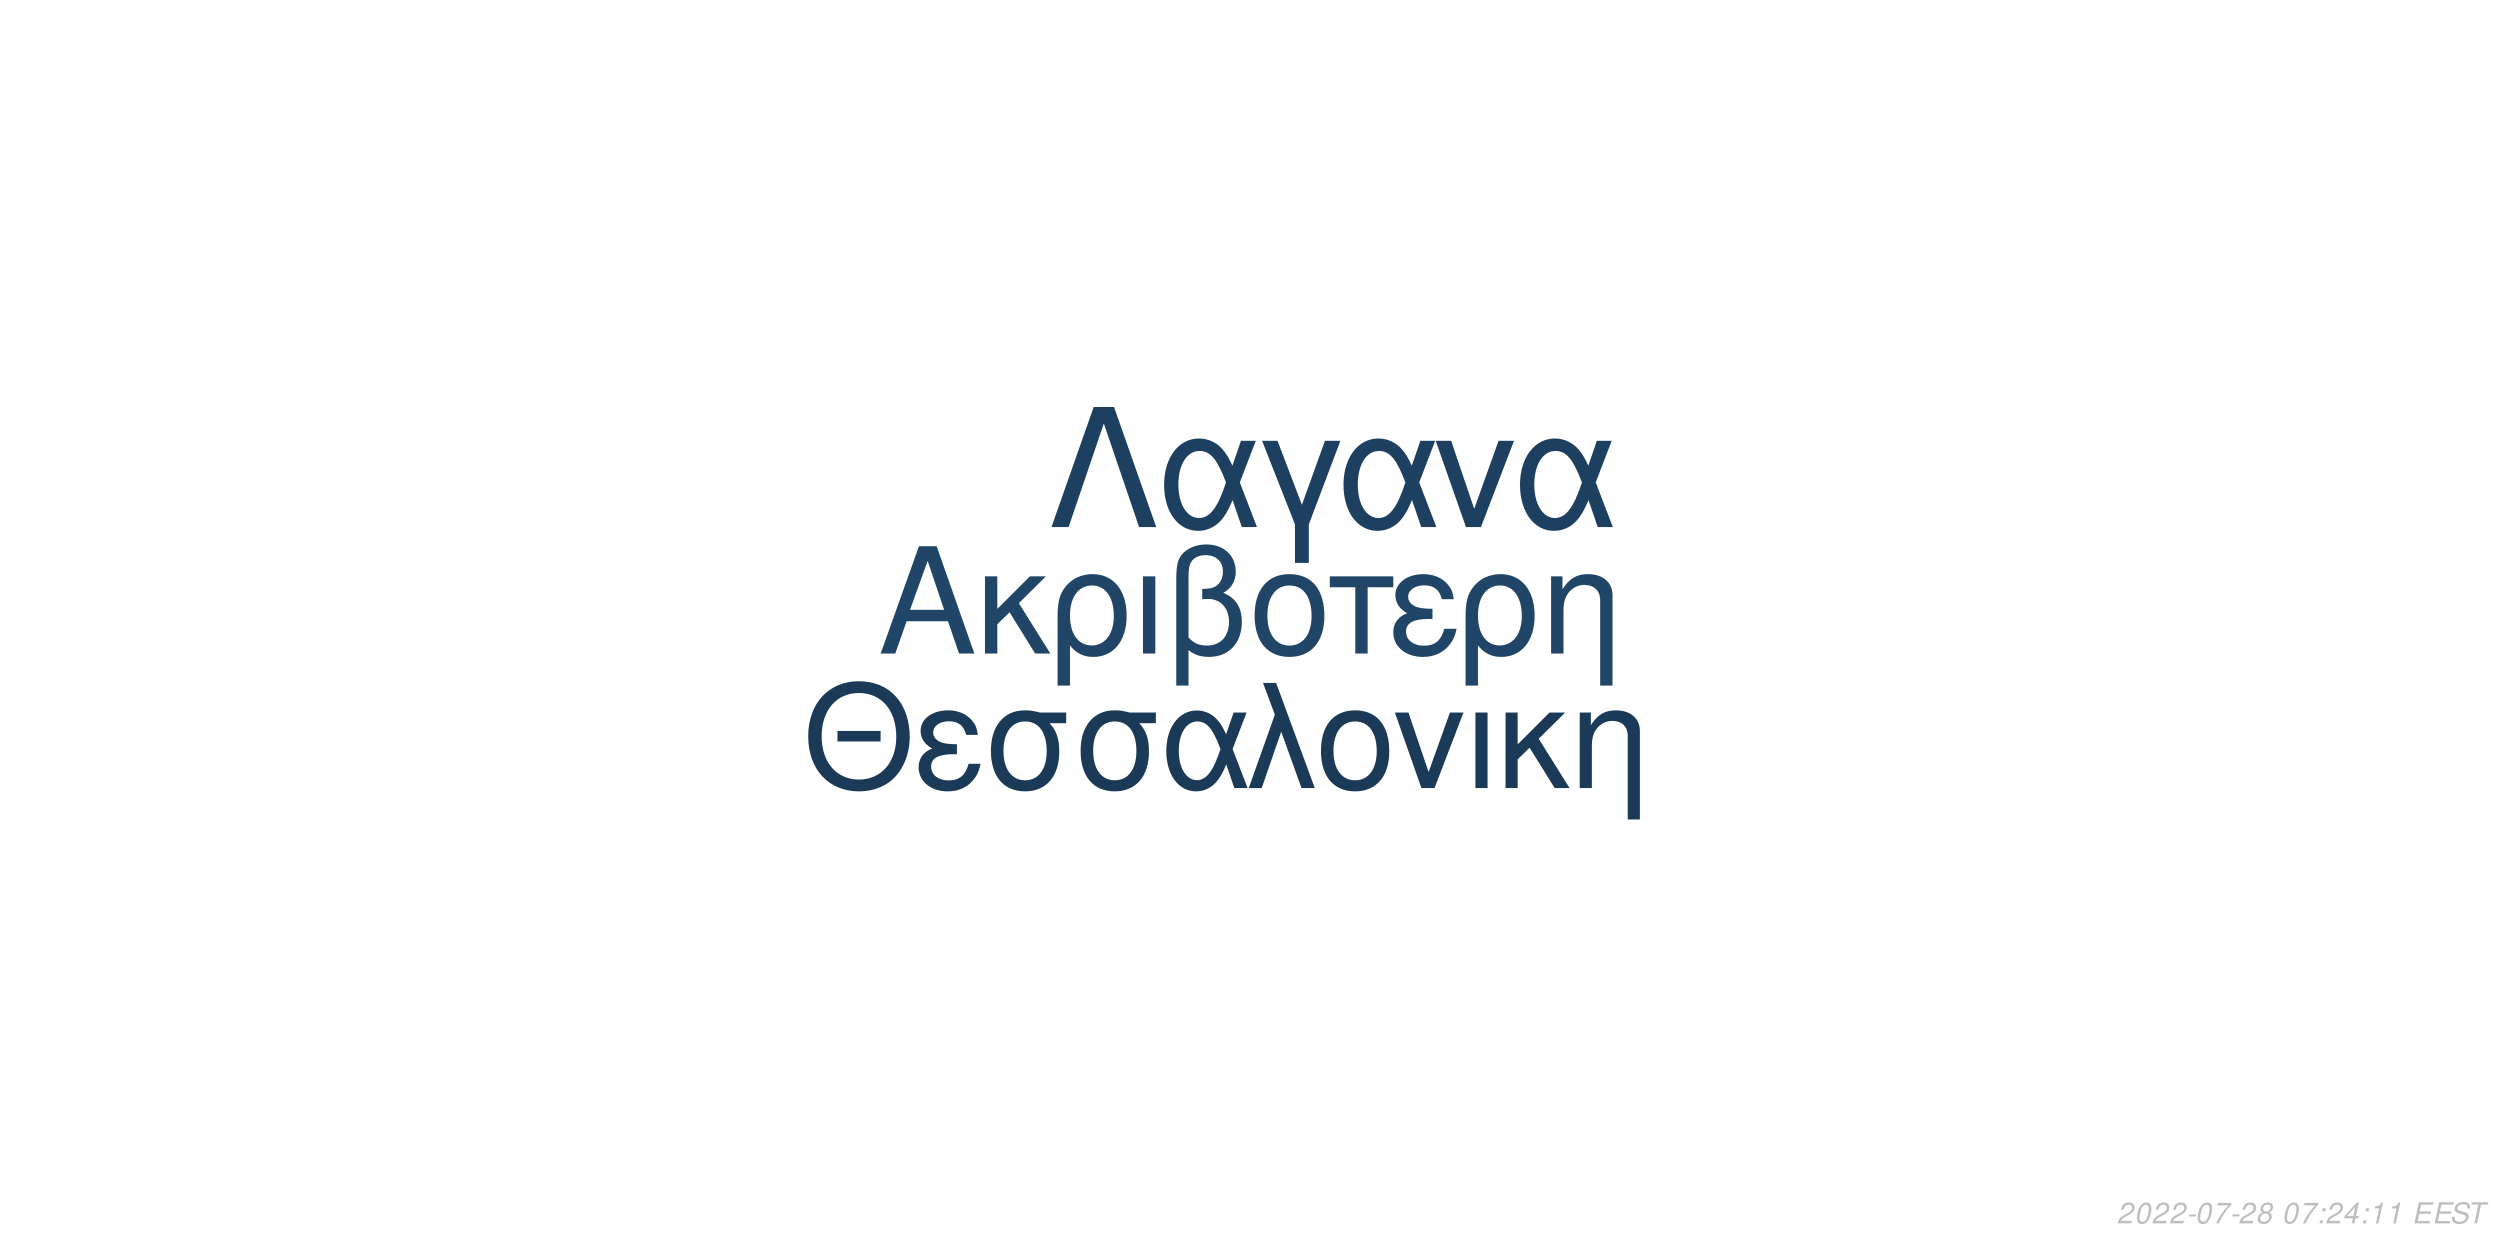
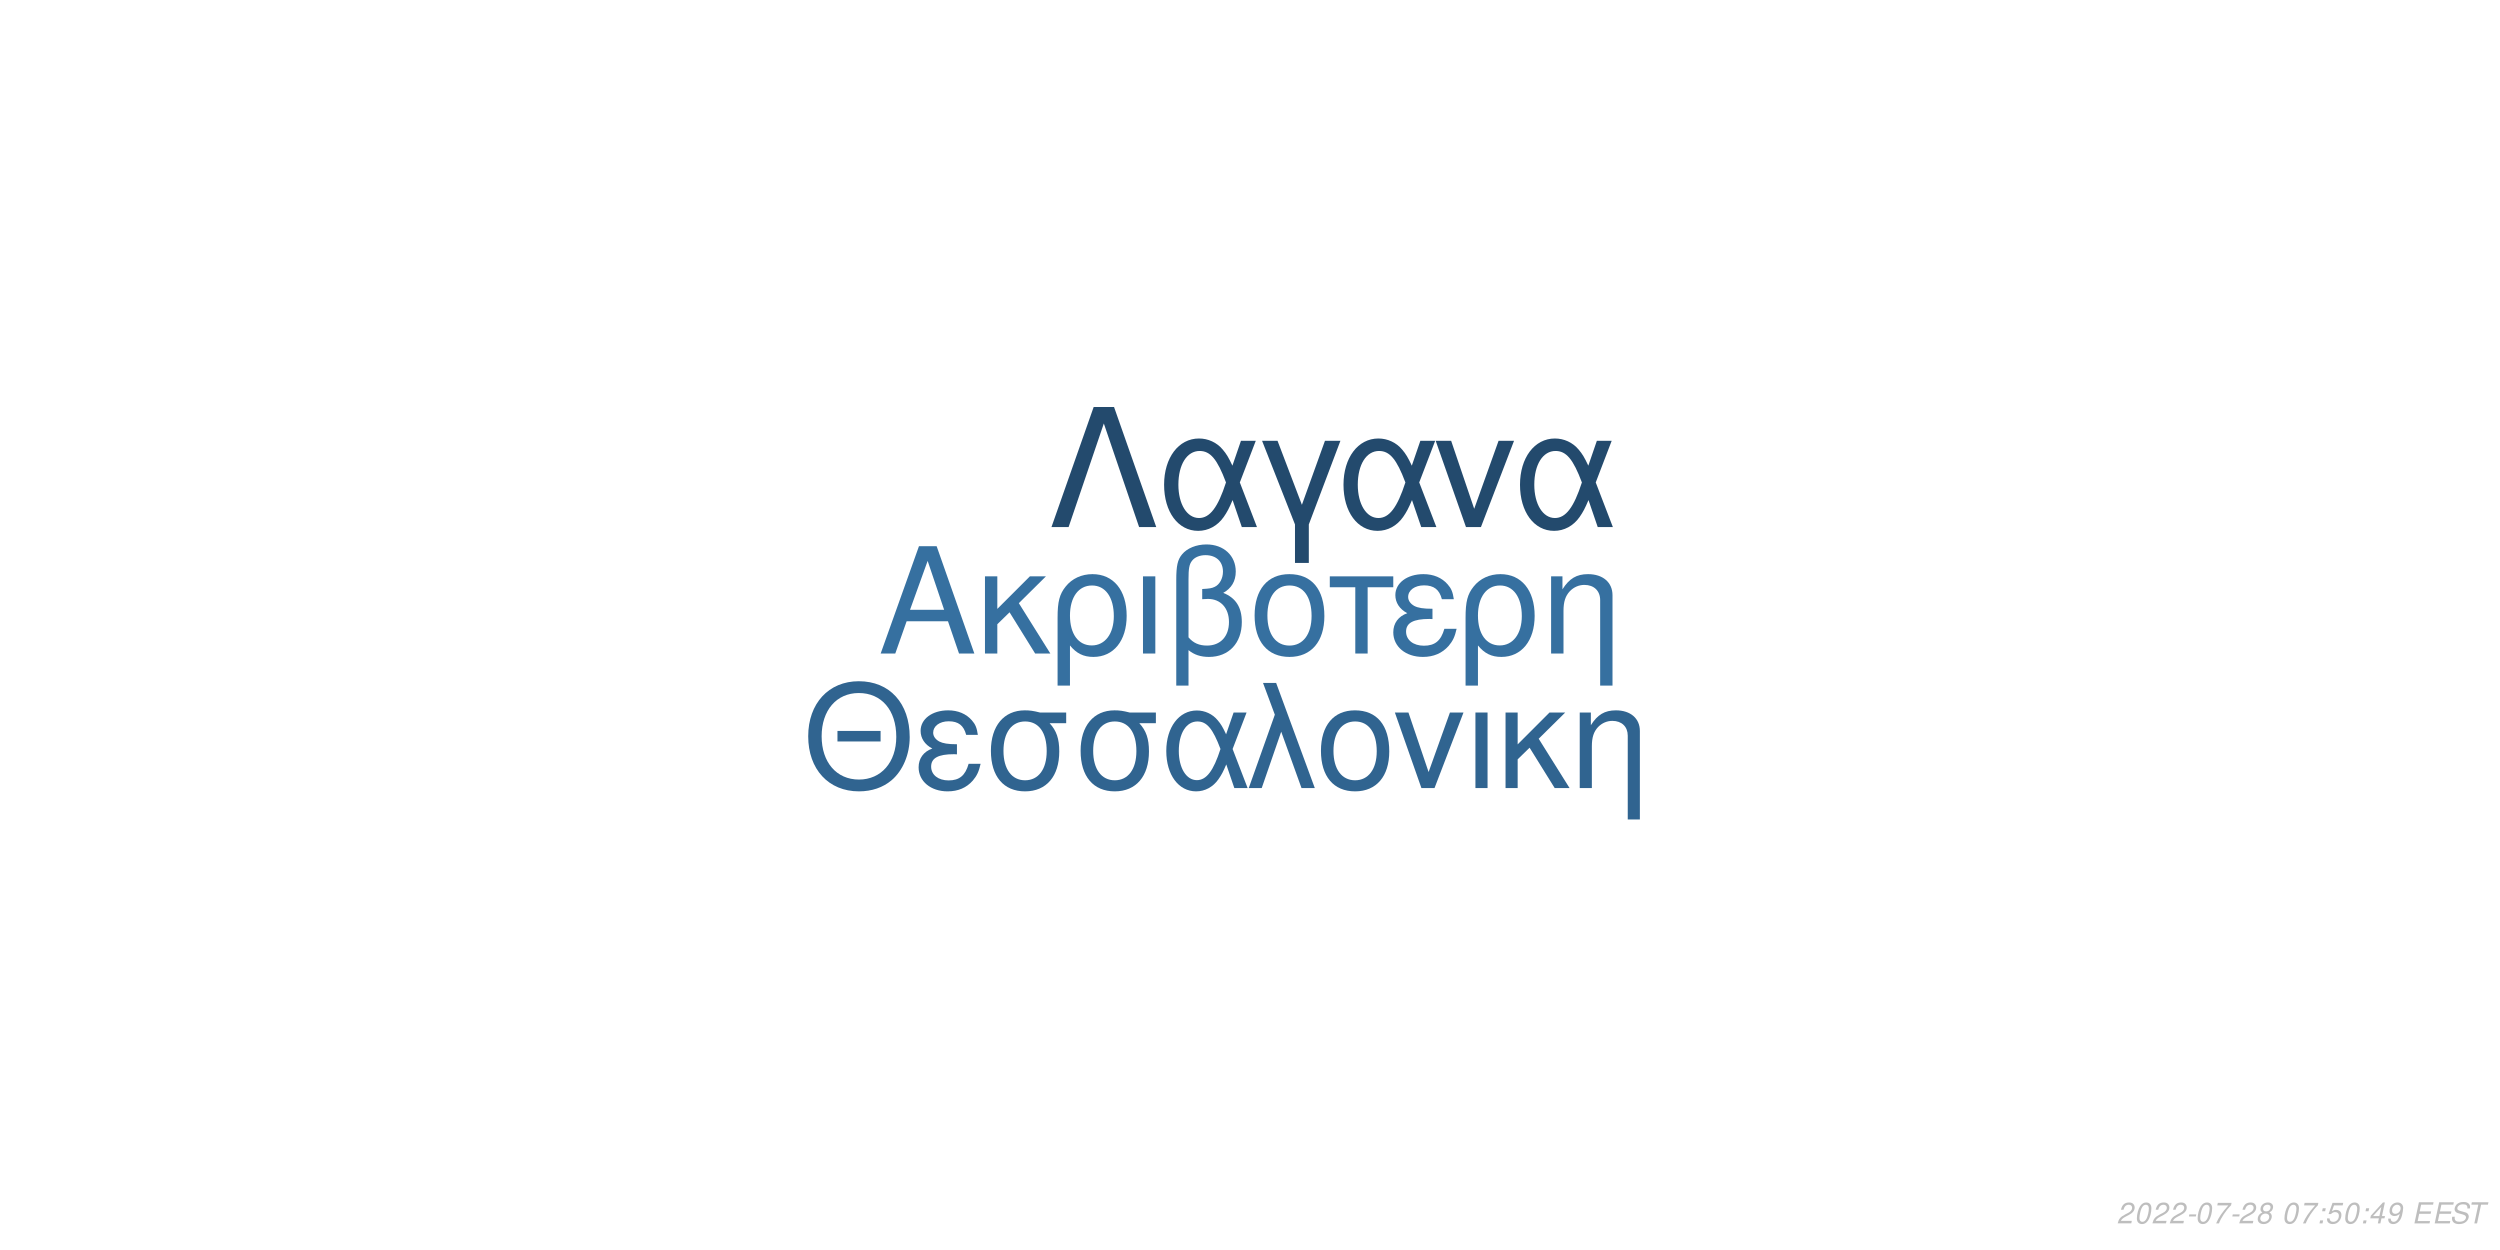
<svg xmlns="http://www.w3.org/2000/svg" xmlns:xlink="http://www.w3.org/1999/xlink" width="864pt" height="432pt" viewBox="0 0 864 432" version="1.1">
  <defs>
    <g>
      <symbol overflow="visible" id="glyph0-0">
        <path style="stroke:none;" d="" />
      </symbol>
      <symbol overflow="visible" id="glyph0-1">
        <path style="stroke:none;" d="M 24.125 -11.141 L 27.938 0 L 33.234 0 L 20.203 -37.094 L 14.094 -37.094 L 0.859 0 L 5.906 0 L 9.828 -11.141 Z M 22.797 -15.109 L 11 -15.109 L 17.094 -32.016 Z M 22.797 -15.109 " />
      </symbol>
      <symbol overflow="visible" id="glyph0-2">
        <path style="stroke:none;" d="M 7.172 -15.422 L 7.172 -26.672 L 2.906 -26.672 L 2.906 0 L 7.172 0 L 7.172 -10.125 L 11.406 -14.25 L 20.25 0 L 25.5 0 L 14.609 -17.406 L 23.969 -26.672 L 18.422 -26.672 Z M 7.172 -15.422 " />
      </symbol>
      <symbol overflow="visible" id="glyph0-3">
        <path style="stroke:none;" d="M 3 11.094 L 7.281 11.094 L 7.281 -2.797 C 9.516 -0.047 11.953 1.172 15.375 1.172 C 22.344 1.172 26.875 -4.422 26.875 -13.031 C 26.875 -21.891 22.297 -27.438 15.062 -27.438 C 11.297 -27.438 7.984 -25.906 5.797 -23.156 C 3.672 -20.516 3 -17.969 3 -12.359 Z M 14.906 -23.516 C 19.547 -23.516 22.438 -19.438 22.438 -12.922 C 22.438 -6.812 19.391 -2.797 14.812 -2.797 C 10.172 -2.797 7.281 -6.766 7.281 -13.125 C 7.281 -19.484 10.234 -23.516 14.906 -23.516 Z M 14.906 -23.516 " />
      </symbol>
      <symbol overflow="visible" id="glyph0-4">
        <path style="stroke:none;" d="M 3.516 0 L 7.781 0 L 7.781 -26.672 L 3.516 -26.672 Z M 3.516 0 " />
      </symbol>
      <symbol overflow="visible" id="glyph0-5">
        <path style="stroke:none;" d="M 4.016 11.094 L 8.25 11.094 L 8.25 -1.172 C 10.172 0.406 12.422 1.172 15.312 1.172 C 22.188 1.172 26.672 -3.609 26.672 -10.891 C 26.672 -15.984 24.578 -19.234 20.25 -20.969 C 23.109 -22.547 24.578 -25.031 24.578 -28.344 C 24.578 -33.844 20.406 -37.703 14.453 -37.703 C 10.938 -37.703 7.734 -36.391 6 -34.25 C 4.484 -32.422 4.016 -30.328 4.016 -25.391 Z M 8.25 -25.656 C 8.25 -29.359 8.5 -30.844 9.469 -32.062 C 10.375 -33.281 12.156 -34 14.094 -34 C 17.812 -34 20.156 -31.812 20.156 -28.297 C 20.156 -25.953 18.984 -23.812 17.297 -23.047 C 16.281 -22.547 15.469 -22.438 12.984 -22.297 L 12.984 -18.781 C 13.734 -18.828 14.344 -18.875 14.969 -18.875 C 19.344 -18.875 22.234 -15.719 22.234 -10.891 C 22.234 -5.906 19.281 -2.75 14.656 -2.75 C 11.953 -2.75 9.922 -3.609 8.25 -5.594 Z M 8.25 -25.656 " />
      </symbol>
      <symbol overflow="visible" id="glyph0-6">
        <path style="stroke:none;" d="M 14.094 -27.438 C 6.562 -27.438 2.094 -22.094 2.094 -13.125 C 2.094 -4.125 6.562 1.172 14.141 1.172 C 21.672 1.172 26.203 -4.172 26.203 -12.922 C 26.203 -22.188 21.828 -27.438 14.094 -27.438 Z M 14.141 -23.516 C 18.938 -23.516 21.781 -19.594 21.781 -12.984 C 21.781 -6.672 18.828 -2.75 14.141 -2.75 C 9.422 -2.75 6.516 -6.672 6.516 -13.125 C 6.516 -19.594 9.422 -23.516 14.141 -23.516 Z M 14.141 -23.516 " />
      </symbol>
      <symbol overflow="visible" id="glyph0-7">
        <path style="stroke:none;" d="M 7.891 0 L 12.156 0 L 12.156 -22.906 L 21.016 -22.906 L 21.016 -26.672 L -0.922 -26.672 L -0.922 -22.906 L 7.891 -22.906 Z M 7.891 0 " />
      </symbol>
      <symbol overflow="visible" id="glyph0-8">
        <path style="stroke:none;" d="M 14.562 -15.469 C 11.344 -15.469 9.562 -15.781 8.297 -16.438 C 6.922 -17.203 6.156 -18.328 6.156 -19.547 C 6.156 -21.891 8.453 -23.562 11.656 -23.562 C 15.062 -23.562 16.953 -22.094 17.812 -18.781 L 21.938 -18.781 C 21.578 -21.266 21.062 -22.5 19.797 -23.922 C 17.812 -26.203 14.906 -27.438 11.453 -27.438 C 5.797 -27.438 1.734 -24.375 1.734 -20.203 C 1.734 -17.609 3.156 -15.375 5.859 -13.938 C 2.797 -12.875 1.016 -10.484 1.016 -7.328 C 1.016 -2.391 5.297 1.172 11.25 1.172 C 14.969 1.172 17.906 -0.109 20.156 -2.641 C 21.578 -4.328 22.297 -5.797 22.906 -8.547 L 18.672 -8.547 C 17.5 -4.422 15.422 -2.703 11.609 -2.703 C 7.938 -2.703 5.438 -4.688 5.438 -7.578 C 5.438 -10.578 7.938 -11.953 13.484 -11.953 C 13.641 -11.953 14.094 -11.953 14.562 -11.906 Z M 14.562 -15.469 " />
      </symbol>
      <symbol overflow="visible" id="glyph0-9">
        <path style="stroke:none;" d="M 3.562 -26.672 L 3.562 0 L 7.844 0 L 7.844 -14.703 C 7.844 -17.906 8.5 -19.891 10.031 -21.531 C 11.406 -22.953 13.188 -23.719 15.062 -23.719 C 18.375 -23.719 20.516 -21.672 20.516 -18.469 L 20.516 11.094 L 24.781 11.094 L 24.781 -20.156 C 24.781 -24.578 21.469 -27.438 16.328 -27.438 C 12.359 -27.438 9.828 -25.906 7.484 -22.188 L 7.484 -26.672 Z M 3.562 -26.672 " />
      </symbol>
      <symbol overflow="visible" id="glyph1-0">
        <path style="stroke:none;" d="" />
      </symbol>
      <symbol overflow="visible" id="glyph1-1">
        <path style="stroke:none;" d="M 26.859 -19.734 L 11.953 -19.734 L 11.953 -16.094 L 26.859 -16.094 Z M 19.328 -36.922 C 8.922 -36.922 1.844 -29.25 1.844 -17.891 C 1.844 -6.484 8.875 1.141 19.391 1.141 C 23.812 1.141 27.703 -0.203 30.641 -2.688 C 34.578 -6.031 36.922 -11.656 36.922 -17.594 C 36.922 -29.297 30 -36.922 19.328 -36.922 Z M 19.328 -32.844 C 27.203 -32.844 32.281 -26.906 32.281 -17.688 C 32.281 -8.922 27.062 -2.938 19.391 -2.938 C 11.609 -2.938 6.484 -8.922 6.484 -17.891 C 6.484 -26.859 11.609 -32.844 19.328 -32.844 Z M 19.328 -32.844 " />
      </symbol>
      <symbol overflow="visible" id="glyph1-2">
        <path style="stroke:none;" d="M 14.25 -15.141 C 11.109 -15.141 9.375 -15.453 8.125 -16.094 C 6.781 -16.844 6.031 -17.938 6.031 -19.141 C 6.031 -21.422 8.266 -23.078 11.406 -23.078 C 14.75 -23.078 16.594 -21.625 17.438 -18.391 L 21.469 -18.391 C 21.125 -20.828 20.625 -22.031 19.391 -23.422 C 17.438 -25.656 14.594 -26.859 11.219 -26.859 C 5.688 -26.859 1.688 -23.875 1.688 -19.781 C 1.688 -17.234 3.094 -15.047 5.734 -13.656 C 2.734 -12.609 1 -10.266 1 -7.172 C 1 -2.344 5.188 1.141 11.016 1.141 C 14.656 1.141 17.547 -0.094 19.734 -2.594 C 21.125 -4.234 21.828 -5.688 22.422 -8.375 L 18.281 -8.375 C 17.141 -4.328 15.094 -2.641 11.359 -2.641 C 7.766 -2.641 5.328 -4.578 5.328 -7.422 C 5.328 -10.359 7.766 -11.703 13.203 -11.703 C 13.359 -11.703 13.797 -11.703 14.25 -11.656 Z M 14.25 -15.141 " />
      </symbol>
      <symbol overflow="visible" id="glyph1-3">
        <path style="stroke:none;" d="M 29 -26.109 L 19.938 -26.109 C 17.594 -26.703 16.438 -26.859 14.703 -26.859 C 7.469 -26.859 2.984 -21.469 2.984 -12.859 C 2.984 -4.031 7.375 1.141 14.797 1.141 C 22.172 1.141 26.609 -4.078 26.609 -12.656 C 26.609 -17.047 25.656 -19.828 23.266 -22.422 L 29 -22.422 Z M 14.797 -23.016 C 19.531 -23.016 22.266 -19.234 22.266 -12.75 C 22.266 -6.531 19.438 -2.688 14.797 -2.688 C 10.172 -2.688 7.328 -6.531 7.328 -12.859 C 7.328 -19.188 10.172 -23.016 14.797 -23.016 Z M 14.797 -23.016 " />
      </symbol>
      <symbol overflow="visible" id="glyph1-4">
        <path style="stroke:none;" d="M 29.344 -26.109 L 24.859 -26.109 L 22.266 -18.578 C 21.125 -21.031 20.484 -22.125 19.328 -23.469 C 17.547 -25.609 14.906 -26.812 12.156 -26.812 C 5.984 -26.812 1.594 -20.984 1.594 -12.812 C 1.594 -4.578 5.828 1.141 11.906 1.141 C 14.953 1.141 17.734 -0.344 19.625 -3.047 C 20.672 -4.531 21.281 -5.688 22.328 -8.172 L 25.109 0 L 29.703 0 L 24.516 -13.5 Z M 20.328 -13.5 C 17.891 -5.922 15.453 -2.734 12.156 -2.734 C 8.516 -2.734 5.922 -6.922 5.922 -12.812 C 5.922 -18.938 8.516 -23.016 12.359 -23.016 C 15.594 -23.016 17.688 -20.531 20.328 -13.5 Z M 20.328 -13.5 " />
      </symbol>
      <symbol overflow="visible" id="glyph1-5">
        <path style="stroke:none;" d="M 1.094 0 L 5.578 0 L 12.312 -19.484 L 19.328 0 L 23.922 0 L 10.562 -36.328 L 6.031 -36.328 L 10.109 -25.359 Z M 1.094 0 " />
      </symbol>
      <symbol overflow="visible" id="glyph1-6">
        <path style="stroke:none;" d="M 13.797 -26.859 C 6.422 -26.859 2.047 -21.625 2.047 -12.859 C 2.047 -4.031 6.422 1.141 13.859 1.141 C 21.234 1.141 25.656 -4.078 25.656 -12.656 C 25.656 -21.719 21.375 -26.859 13.797 -26.859 Z M 13.859 -23.016 C 18.531 -23.016 21.328 -19.188 21.328 -12.703 C 21.328 -6.531 18.438 -2.688 13.859 -2.688 C 9.219 -2.688 6.375 -6.531 6.375 -12.859 C 6.375 -19.188 9.219 -23.016 13.859 -23.016 Z M 13.859 -23.016 " />
      </symbol>
      <symbol overflow="visible" id="glyph1-7">
        <path style="stroke:none;" d="M 14.297 0 L 24.312 -26.109 L 19.625 -26.109 L 12.25 -5.531 L 5.281 -26.109 L 0.594 -26.109 L 9.766 0 Z M 14.297 0 " />
      </symbol>
      <symbol overflow="visible" id="glyph1-8">
        <path style="stroke:none;" d="M 3.438 0 L 7.625 0 L 7.625 -26.109 L 3.438 -26.109 Z M 3.438 0 " />
      </symbol>
      <symbol overflow="visible" id="glyph1-9">
        <path style="stroke:none;" d="M 7.031 -15.094 L 7.031 -26.109 L 2.844 -26.109 L 2.844 0 L 7.031 0 L 7.031 -9.922 L 11.156 -13.953 L 19.828 0 L 24.969 0 L 14.297 -17.047 L 23.469 -26.109 L 18.031 -26.109 Z M 7.031 -15.094 " />
      </symbol>
      <symbol overflow="visible" id="glyph1-10">
        <path style="stroke:none;" d="M 3.484 -26.109 L 3.484 0 L 7.672 0 L 7.672 -14.406 C 7.672 -17.547 8.328 -19.484 9.812 -21.078 C 11.156 -22.469 12.906 -23.219 14.75 -23.219 C 17.984 -23.219 20.078 -21.234 20.078 -18.094 L 20.078 10.859 L 24.266 10.859 L 24.266 -19.734 C 24.266 -24.062 21.031 -26.859 16 -26.859 C 12.109 -26.859 9.609 -25.359 7.328 -21.719 L 7.328 -26.109 Z M 3.484 -26.109 " />
      </symbol>
      <symbol overflow="visible" id="glyph2-0">
        <path style="stroke:none;" d="" />
      </symbol>
      <symbol overflow="visible" id="glyph2-1">
        <path style="stroke:none;" d="M 22.531 -41.484 L 15.484 -41.484 L 0.906 0 L 6.828 0 L 19 -35.797 L 31.188 0 L 37.109 0 Z M 22.531 -41.484 " />
      </symbol>
      <symbol overflow="visible" id="glyph2-2">
        <path style="stroke:none;" d="M 33.516 -29.812 L 28.391 -29.812 L 25.438 -21.219 C 24.125 -24.016 23.391 -25.266 22.078 -26.797 C 20.031 -29.25 17.016 -30.609 13.891 -30.609 C 6.828 -30.609 1.828 -23.953 1.828 -14.625 C 1.828 -5.234 6.656 1.312 13.594 1.312 C 17.078 1.312 20.266 -0.391 22.422 -3.469 C 23.609 -5.172 24.297 -6.484 25.5 -9.328 L 28.688 0 L 33.922 0 L 28 -15.422 Z M 23.219 -15.422 C 20.422 -6.766 17.641 -3.125 13.891 -3.125 C 9.734 -3.125 6.766 -7.906 6.766 -14.625 C 6.766 -21.625 9.734 -26.297 14.109 -26.297 C 17.812 -26.297 20.203 -23.453 23.219 -15.422 Z M 23.219 -15.422 " />
      </symbol>
      <symbol overflow="visible" id="glyph2-3">
        <path style="stroke:none;" d="M 12.062 12.406 L 16.844 12.406 L 16.844 -0.906 L 27.766 -29.812 L 22.422 -29.812 L 14.453 -7.688 L 6.031 -29.812 L 0.688 -29.812 L 12.062 -0.906 Z M 12.062 12.406 " />
      </symbol>
      <symbol overflow="visible" id="glyph2-4">
        <path style="stroke:none;" d="M 16.328 0 L 27.766 -29.812 L 22.422 -29.812 L 14 -6.312 L 6.031 -29.812 L 0.688 -29.812 L 11.156 0 Z M 16.328 0 " />
      </symbol>
      <symbol overflow="visible" id="glyph3-0">
        <path style="stroke:none;" d="" />
      </symbol>
      <symbol overflow="visible" id="glyph3-1">
        <path style="stroke:none;" d="M 5.234 -0.875 L 1.469 -0.875 C 1.641 -1.375 2.203 -1.891 3.109 -2.344 L 4.234 -2.938 C 5.562 -3.625 6.219 -4.469 6.219 -5.484 C 6.219 -5.938 6.062 -6.359 5.797 -6.656 C 5.469 -7.047 4.984 -7.234 4.312 -7.234 C 2.766 -7.234 1.891 -6.453 1.484 -4.734 L 2.375 -4.734 C 2.484 -5.188 2.609 -5.484 2.797 -5.75 C 3.094 -6.203 3.609 -6.453 4.188 -6.453 C 4.891 -6.453 5.344 -6.031 5.344 -5.375 C 5.344 -4.703 4.859 -4.094 4.016 -3.656 L 2.984 -3.125 C 1.234 -2.188 0.797 -1.656 0.344 -0.016 L 5.047 -0.016 Z M 5.234 -0.875 " />
      </symbol>
      <symbol overflow="visible" id="glyph3-2">
        <path style="stroke:none;" d="M 4.203 -7.234 C 3.375 -7.234 2.688 -6.812 2.125 -5.984 C 1.484 -5.047 0.984 -3.188 0.984 -1.734 C 0.984 -1.109 1.172 -0.562 1.484 -0.266 C 1.797 0.047 2.281 0.234 2.766 0.234 C 3.625 0.234 4.281 -0.156 4.859 -1.016 C 5.516 -1.953 6 -3.797 6 -5.266 C 6 -6.5 5.328 -7.234 4.203 -7.234 Z M 4.094 -6.453 C 4.734 -6.453 5.125 -5.984 5.125 -5.156 C 5.125 -4.203 4.781 -2.625 4.406 -1.812 C 3.984 -0.938 3.516 -0.547 2.875 -0.547 C 2.25 -0.547 1.875 -1.031 1.875 -1.828 C 1.875 -2.797 2.203 -4.344 2.594 -5.203 C 2.984 -6.047 3.453 -6.453 4.094 -6.453 Z M 4.094 -6.453 " />
      </symbol>
      <symbol overflow="visible" id="glyph3-3">
        <path style="stroke:none;" d="M 3.516 -3.125 L 1.125 -3.125 L 0.969 -2.406 L 3.359 -2.406 Z M 3.516 -3.125 " />
      </symbol>
      <symbol overflow="visible" id="glyph3-4">
        <path style="stroke:none;" d="M 6.703 -7.094 L 1.953 -7.094 L 1.766 -6.219 L 5.594 -6.219 C 3.344 -3.688 2.266 -2.109 1.375 0 L 2.344 0 C 3.031 -1.906 4.828 -4.594 6.547 -6.281 Z M 6.703 -7.094 " />
      </symbol>
      <symbol overflow="visible" id="glyph3-5">
        <path style="stroke:none;" d="M 4.766 -3.797 C 5.078 -3.969 5.234 -4.078 5.438 -4.234 C 5.812 -4.594 6.062 -5.172 6.062 -5.734 C 6.062 -6.625 5.344 -7.234 4.266 -7.234 C 2.812 -7.234 1.703 -6.219 1.703 -4.875 C 1.703 -4.406 1.875 -4.125 2.359 -3.812 C 1.297 -3.312 0.75 -2.516 0.75 -1.469 C 0.75 -0.438 1.547 0.234 2.812 0.234 C 3.656 0.234 4.359 -0.094 4.938 -0.734 C 5.359 -1.234 5.609 -1.859 5.609 -2.438 C 5.609 -3.047 5.312 -3.516 4.766 -3.797 Z M 4.109 -6.453 C 4.797 -6.453 5.188 -6.125 5.188 -5.578 C 5.188 -5.266 5.062 -4.922 4.859 -4.672 C 4.562 -4.312 4.188 -4.156 3.656 -4.156 C 2.984 -4.156 2.594 -4.453 2.594 -4.984 C 2.594 -5.859 3.203 -6.453 4.109 -6.453 Z M 3.453 -3.406 C 4.234 -3.406 4.734 -2.984 4.734 -2.312 C 4.734 -1.312 3.922 -0.547 2.875 -0.547 C 2.125 -0.547 1.625 -0.969 1.625 -1.625 C 1.625 -2.609 2.438 -3.406 3.453 -3.406 Z M 3.453 -3.406 " />
      </symbol>
      <symbol overflow="visible" id="glyph3-6">
        <path style="stroke:none;" d="" />
      </symbol>
      <symbol overflow="visible" id="glyph3-7">
        <path style="stroke:none;" d="M 2.359 -1.031 L 1.312 -1.031 L 1.094 0 L 2.141 0 Z M 3.266 -5.234 L 2.219 -5.234 L 2 -4.203 L 3.047 -4.203 Z M 3.266 -5.234 " />
      </symbol>
      <symbol overflow="visible" id="glyph3-8">
+         <path style="stroke:none;" d="M 6.297 -7.094 L 2.594 -7.094 L 1.234 -3.234 L 2.047 -3.234 C 2.656 -3.766 2.938 -3.906 3.531 -3.906 C 4.328 -3.906 4.797 -3.453 4.797 -2.688 C 4.797 -1.438 3.969 -0.547 2.828 -0.547 C 2.031 -0.547 1.609 -0.938 1.578 -1.734 L 0.703 -1.734 L 0.703 -1.516 C 0.703 -0.938 0.844 -0.547 1.188 -0.266 C 1.562 0.062 2.078 0.234 2.703 0.234 C 3.656 0.234 4.391 -0.156 4.984 -0.922 C 5.422 -1.5 5.672 -2.234 5.672 -2.953 C 5.672 -4 4.938 -4.672 3.812 -4.672 C 3.328 -4.672 2.906 -4.547 2.406 -4.234 L 3.109 -6.219 L 6.109 -6.219 Z M 6.297 -7.094 " />
+       </symbol>
+       <symbol overflow="visible" id="glyph3-9">
        <path style="stroke:none;" d="M 3.625 -1.75 L 3.266 0 L 4.141 0 L 4.516 -1.75 L 5.562 -1.75 L 5.734 -2.531 L 4.688 -2.531 L 5.688 -7.234 L 5.016 -7.234 L 0.844 -2.672 L 0.641 -1.75 Z M 3.797 -2.531 L 1.594 -2.531 L 4.469 -5.703 Z M 3.797 -2.531 " />
      </symbol>
-       <symbol overflow="visible" id="glyph3-9">
-         <path style="stroke:none;" d="M 3.703 -5.188 L 2.594 0 L 3.469 0 L 5.016 -7.234 L 4.438 -7.234 C 3.906 -6.156 3.688 -6.016 2.234 -5.812 L 2.109 -5.188 Z M 3.703 -5.188 " />
+       <symbol overflow="visible" id="glyph3-10">
+         <path style="stroke:none;" d="M 0.844 -1.656 C 0.844 -1.547 0.844 -1.438 0.844 -1.375 C 0.844 -0.406 1.531 0.234 2.578 0.234 C 3.203 0.234 3.766 0.016 4.297 -0.438 C 4.938 -1 5.312 -1.656 5.594 -2.719 C 5.844 -3.672 6.016 -4.766 6.016 -5.375 C 6.016 -5.844 5.844 -6.328 5.547 -6.656 C 5.203 -7.031 4.703 -7.234 4.062 -7.234 C 2.516 -7.234 1.297 -5.938 1.297 -4.266 C 1.297 -3.203 1.984 -2.547 3.047 -2.547 C 3.484 -2.547 3.953 -2.672 4.281 -2.891 C 4.406 -2.984 4.547 -3.078 4.828 -3.344 C 4.438 -1.484 3.703 -0.547 2.703 -0.547 C 2.109 -0.547 1.719 -0.938 1.719 -1.547 L 1.719 -1.656 Z M 3.953 -6.453 C 4.625 -6.453 5.141 -5.953 5.141 -5.281 C 5.141 -4.188 4.312 -3.312 3.297 -3.312 C 2.594 -3.312 2.172 -3.734 2.172 -4.453 C 2.172 -5.562 2.984 -6.453 3.953 -6.453 Z M 3.953 -6.453 " />
      </symbol>
-       <symbol overflow="visible" id="glyph3-10">
+       <symbol overflow="visible" id="glyph3-11">
        <path style="stroke:none;" d="M 2.547 -3.312 L 6.5 -3.312 L 6.688 -4.141 L 2.719 -4.141 L 3.219 -6.469 L 7.344 -6.469 L 7.516 -7.297 L 2.453 -7.297 L 0.906 0 L 6.125 0 L 6.297 -0.812 L 2.016 -0.812 Z M 2.547 -3.312 " />
      </symbol>
-       <symbol overflow="visible" id="glyph3-11">
+       <symbol overflow="visible" id="glyph3-12">
        <path style="stroke:none;" d="M 7.062 -5.156 C 7.125 -5.438 7.141 -5.562 7.141 -5.703 C 7.141 -6.156 6.938 -6.594 6.594 -6.891 C 6.188 -7.25 5.656 -7.406 4.875 -7.406 C 3.844 -7.406 3.047 -7.125 2.5 -6.562 C 2.094 -6.141 1.781 -5.438 1.781 -4.922 C 1.781 -4.297 2.219 -3.766 2.891 -3.562 L 4.594 -3.094 C 5.406 -2.859 5.734 -2.578 5.734 -2.094 C 5.734 -1.781 5.547 -1.406 5.266 -1.141 C 4.844 -0.766 4.266 -0.578 3.453 -0.578 C 2.328 -0.578 1.812 -0.984 1.812 -1.906 C 1.812 -2.047 1.812 -2.125 1.844 -2.312 L 0.984 -2.312 C 0.906 -2.062 0.891 -1.906 0.891 -1.688 C 0.891 -0.484 1.797 0.234 3.297 0.234 C 4.359 0.234 5.234 -0.062 5.812 -0.609 C 6.344 -1.078 6.688 -1.797 6.688 -2.375 C 6.688 -2.641 6.609 -2.906 6.453 -3.156 C 6.234 -3.5 5.938 -3.703 5.469 -3.828 L 3.75 -4.312 C 2.984 -4.547 2.734 -4.734 2.734 -5.188 C 2.734 -5.547 2.875 -5.844 3.188 -6.109 C 3.547 -6.438 4.031 -6.594 4.703 -6.594 C 5.266 -6.594 5.688 -6.484 5.906 -6.297 C 6.094 -6.125 6.219 -5.797 6.219 -5.516 C 6.219 -5.422 6.203 -5.344 6.188 -5.156 Z M 7.062 -5.156 " />
      </symbol>
-       <symbol overflow="visible" id="glyph3-12">
+       <symbol overflow="visible" id="glyph3-13">
        <path style="stroke:none;" d="M 4.938 -6.469 L 7.312 -6.469 L 7.484 -7.297 L 1.75 -7.297 L 1.578 -6.469 L 3.984 -6.469 L 2.609 0 L 3.547 0 Z M 4.938 -6.469 " />
      </symbol>
    </g>
  </defs>
  <g id="surface1">
    <rect x="0" y="0" width="864" height="432" style="fill:rgb(100%,100%,100%);fill-opacity:1;stroke:none;" />
-     <g style="fill:rgb(12.549%,27.059%,40%);fill-opacity:1;">
+     <g style="fill:rgb(21.176%,43.922%,62.745%);fill-opacity:1;">
      <use xlink:href="#glyph0-1" x="303.5" y="225.861" />
      <use xlink:href="#glyph0-2" x="337.5" y="225.861" />
      <use xlink:href="#glyph0-3" x="362.5" y="225.861" />
      <use xlink:href="#glyph0-4" x="391.5" y="225.861" />
      <use xlink:href="#glyph0-5" x="402.5" y="225.861" />
      <use xlink:href="#glyph0-6" x="431.5" y="225.861" />
      <use xlink:href="#glyph0-7" x="460.5" y="225.861" />
      <use xlink:href="#glyph0-8" x="480.5" y="225.861" />
      <use xlink:href="#glyph0-3" x="503.5" y="225.861" />
      <use xlink:href="#glyph0-9" x="532.5" y="225.861" />
    </g>
-     <g style="fill:rgb(10.196%,22.745%,34.118%);fill-opacity:1;">
+     <g style="fill:rgb(18.824%,39.216%,56.471%);fill-opacity:1;">
      <use xlink:href="#glyph1-1" x="277.473" y="272.354" />
      <use xlink:href="#glyph1-2" x="316.473" y="272.354" />
      <use xlink:href="#glyph1-3" x="339.473" y="272.354" />
      <use xlink:href="#glyph1-3" x="370.473" y="272.354" />
      <use xlink:href="#glyph1-4" x="401.473" y="272.354" />
      <use xlink:href="#glyph1-5" x="430.473" y="272.354" />
      <use xlink:href="#glyph1-6" x="454.473" y="272.354" />
      <use xlink:href="#glyph1-7" x="481.473" y="272.354" />
      <use xlink:href="#glyph1-8" x="506.473" y="272.354" />
      <use xlink:href="#glyph1-9" x="517.473" y="272.354" />
      <use xlink:href="#glyph1-10" x="542.473" y="272.354" />
    </g>
-     <g style="fill:rgb(11.765%,25.098%,37.647%);fill-opacity:1;">
+     <g style="fill:rgb(13.725%,29.02%,42.745%);fill-opacity:1;">
      <use xlink:href="#glyph2-1" x="362.484" y="182.152" />
      <use xlink:href="#glyph2-2" x="400.484" y="182.152" />
      <use xlink:href="#glyph2-3" x="435.484" y="182.152" />
      <use xlink:href="#glyph2-2" x="462.484" y="182.152" />
      <use xlink:href="#glyph2-4" x="495.484" y="182.152" />
      <use xlink:href="#glyph2-2" x="523.484" y="182.152" />
    </g>
    <g style="fill:rgb(74.51%,74.51%,74.51%);fill-opacity:1;">
      <use xlink:href="#glyph3-1" x="731.52" y="422.81" />
      <use xlink:href="#glyph3-2" x="737.52" y="422.81" />
      <use xlink:href="#glyph3-1" x="743.52" y="422.81" />
      <use xlink:href="#glyph3-1" x="749.52" y="422.81" />
      <use xlink:href="#glyph3-3" x="755.52" y="422.81" />
      <use xlink:href="#glyph3-2" x="758.52" y="422.81" />
      <use xlink:href="#glyph3-4" x="764.52" y="422.81" />
      <use xlink:href="#glyph3-3" x="770.52" y="422.81" />
      <use xlink:href="#glyph3-1" x="773.52" y="422.81" />
      <use xlink:href="#glyph3-5" x="779.52" y="422.81" />
      <use xlink:href="#glyph3-6" x="785.52" y="422.81" />
      <use xlink:href="#glyph3-2" x="788.52" y="422.81" />
      <use xlink:href="#glyph3-4" x="794.52" y="422.81" />
      <use xlink:href="#glyph3-7" x="800.52" y="422.81" />
-       <use xlink:href="#glyph3-1" x="803.52" y="422.81" />
-       <use xlink:href="#glyph3-8" x="809.52" y="422.81" />
+       <use xlink:href="#glyph3-8" x="803.52" y="422.81" />
+       <use xlink:href="#glyph3-2" x="809.52" y="422.81" />
      <use xlink:href="#glyph3-7" x="815.52" y="422.81" />
      <use xlink:href="#glyph3-9" x="818.52" y="422.81" />
-       <use xlink:href="#glyph3-9" x="824.52" y="422.81" />
+       <use xlink:href="#glyph3-10" x="824.52" y="422.81" />
      <use xlink:href="#glyph3-6" x="830.52" y="422.81" />
-       <use xlink:href="#glyph3-10" x="833.52" y="422.81" />
-       <use xlink:href="#glyph3-10" x="840.52" y="422.81" />
-       <use xlink:href="#glyph3-11" x="846.52" y="422.81" />
-       <use xlink:href="#glyph3-12" x="852.52" y="422.81" />
+       <use xlink:href="#glyph3-11" x="833.52" y="422.81" />
+       <use xlink:href="#glyph3-11" x="840.52" y="422.81" />
+       <use xlink:href="#glyph3-12" x="846.52" y="422.81" />
+       <use xlink:href="#glyph3-13" x="852.52" y="422.81" />
    </g>
  </g>
</svg>
